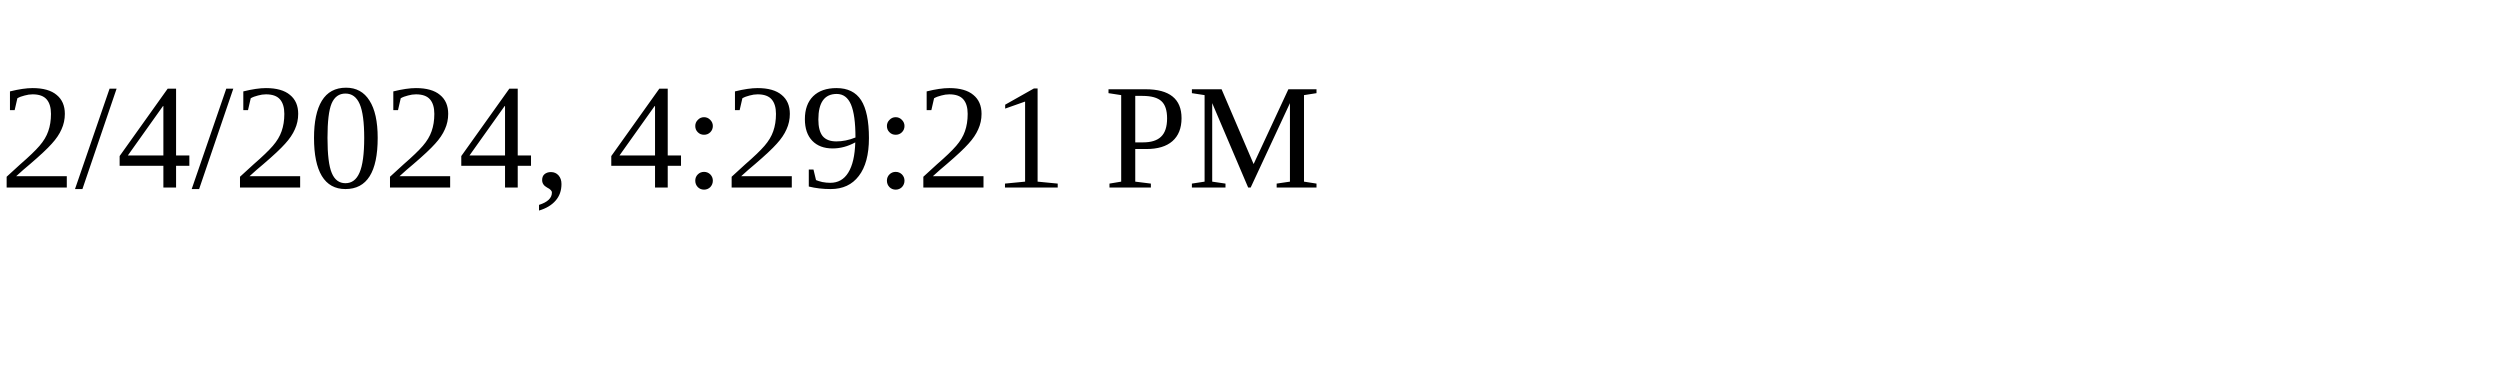
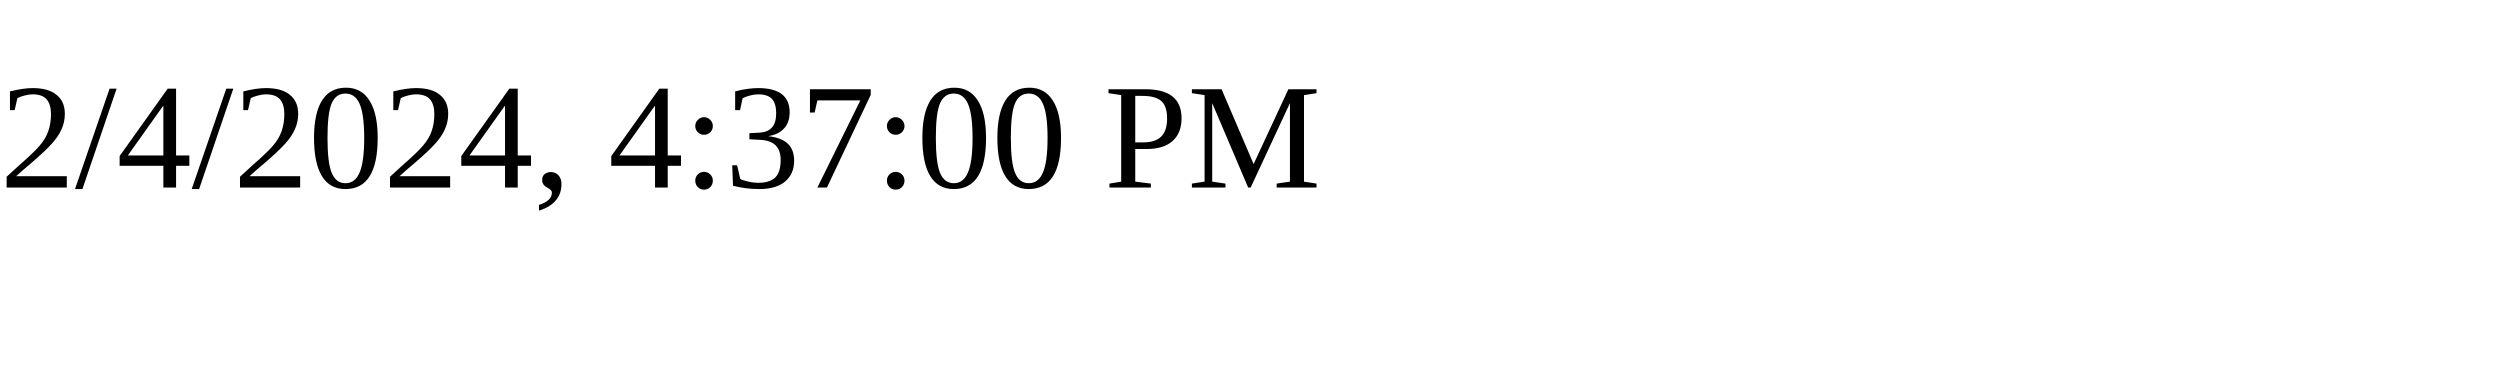
<svg xmlns="http://www.w3.org/2000/svg" height="30" width="200">
-   <text x="0" y="15">2/4/2024, 4:29:21 PM</text>
+   <text x="0" y="15">2/4/2024, 4:37:00 PM</text>
</svg>
